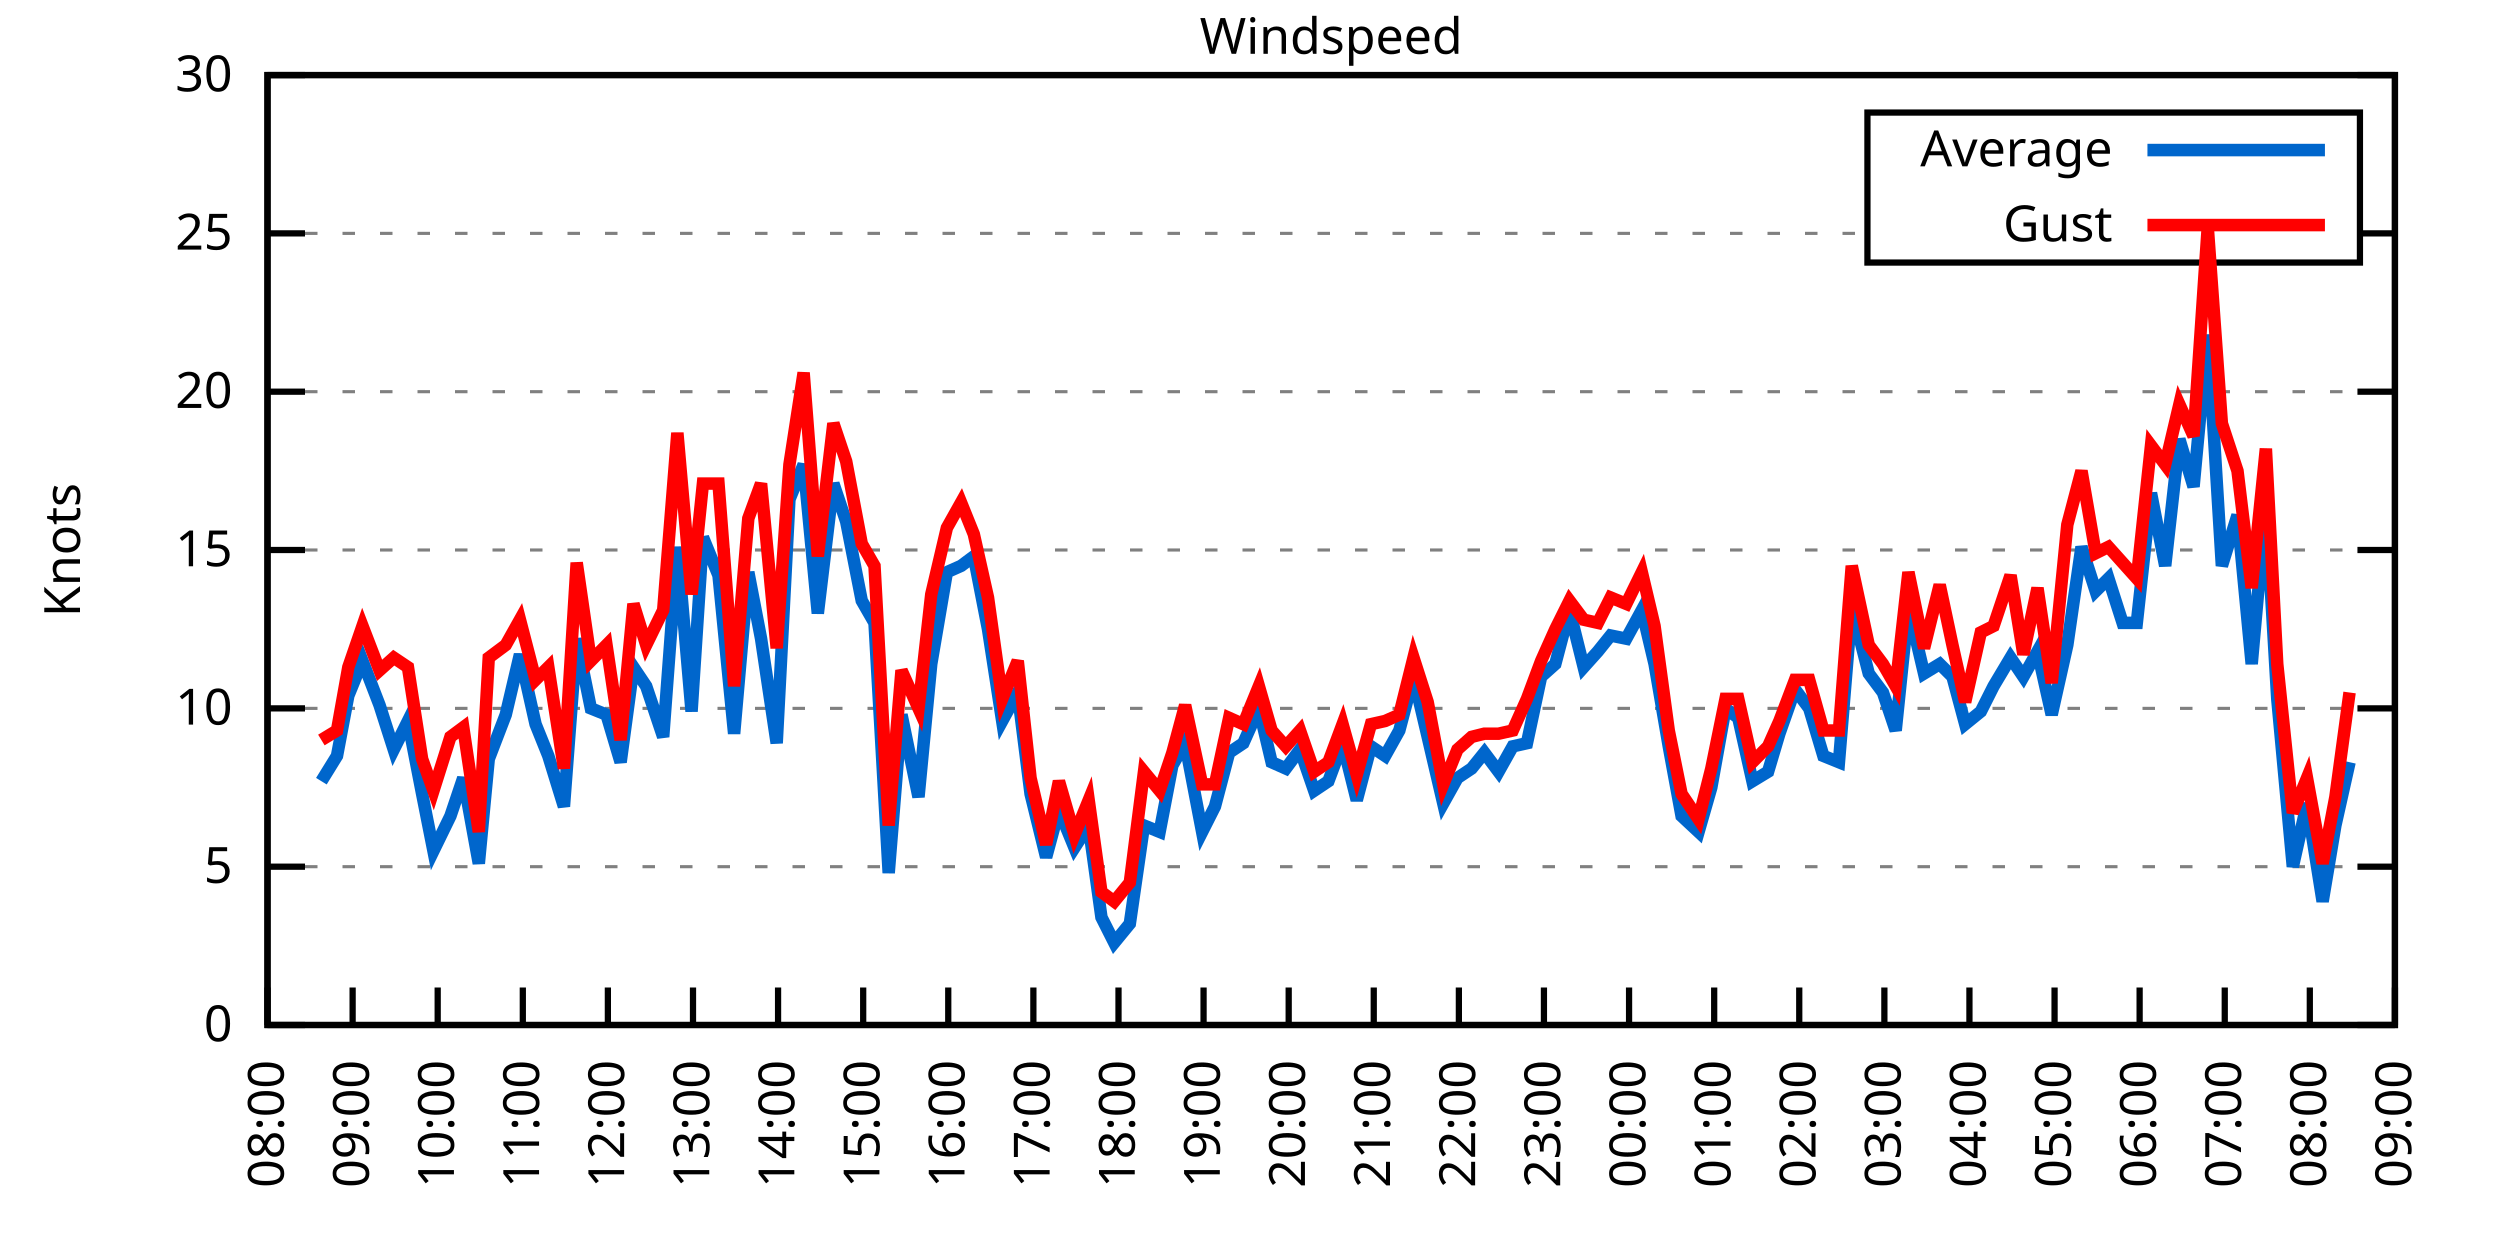
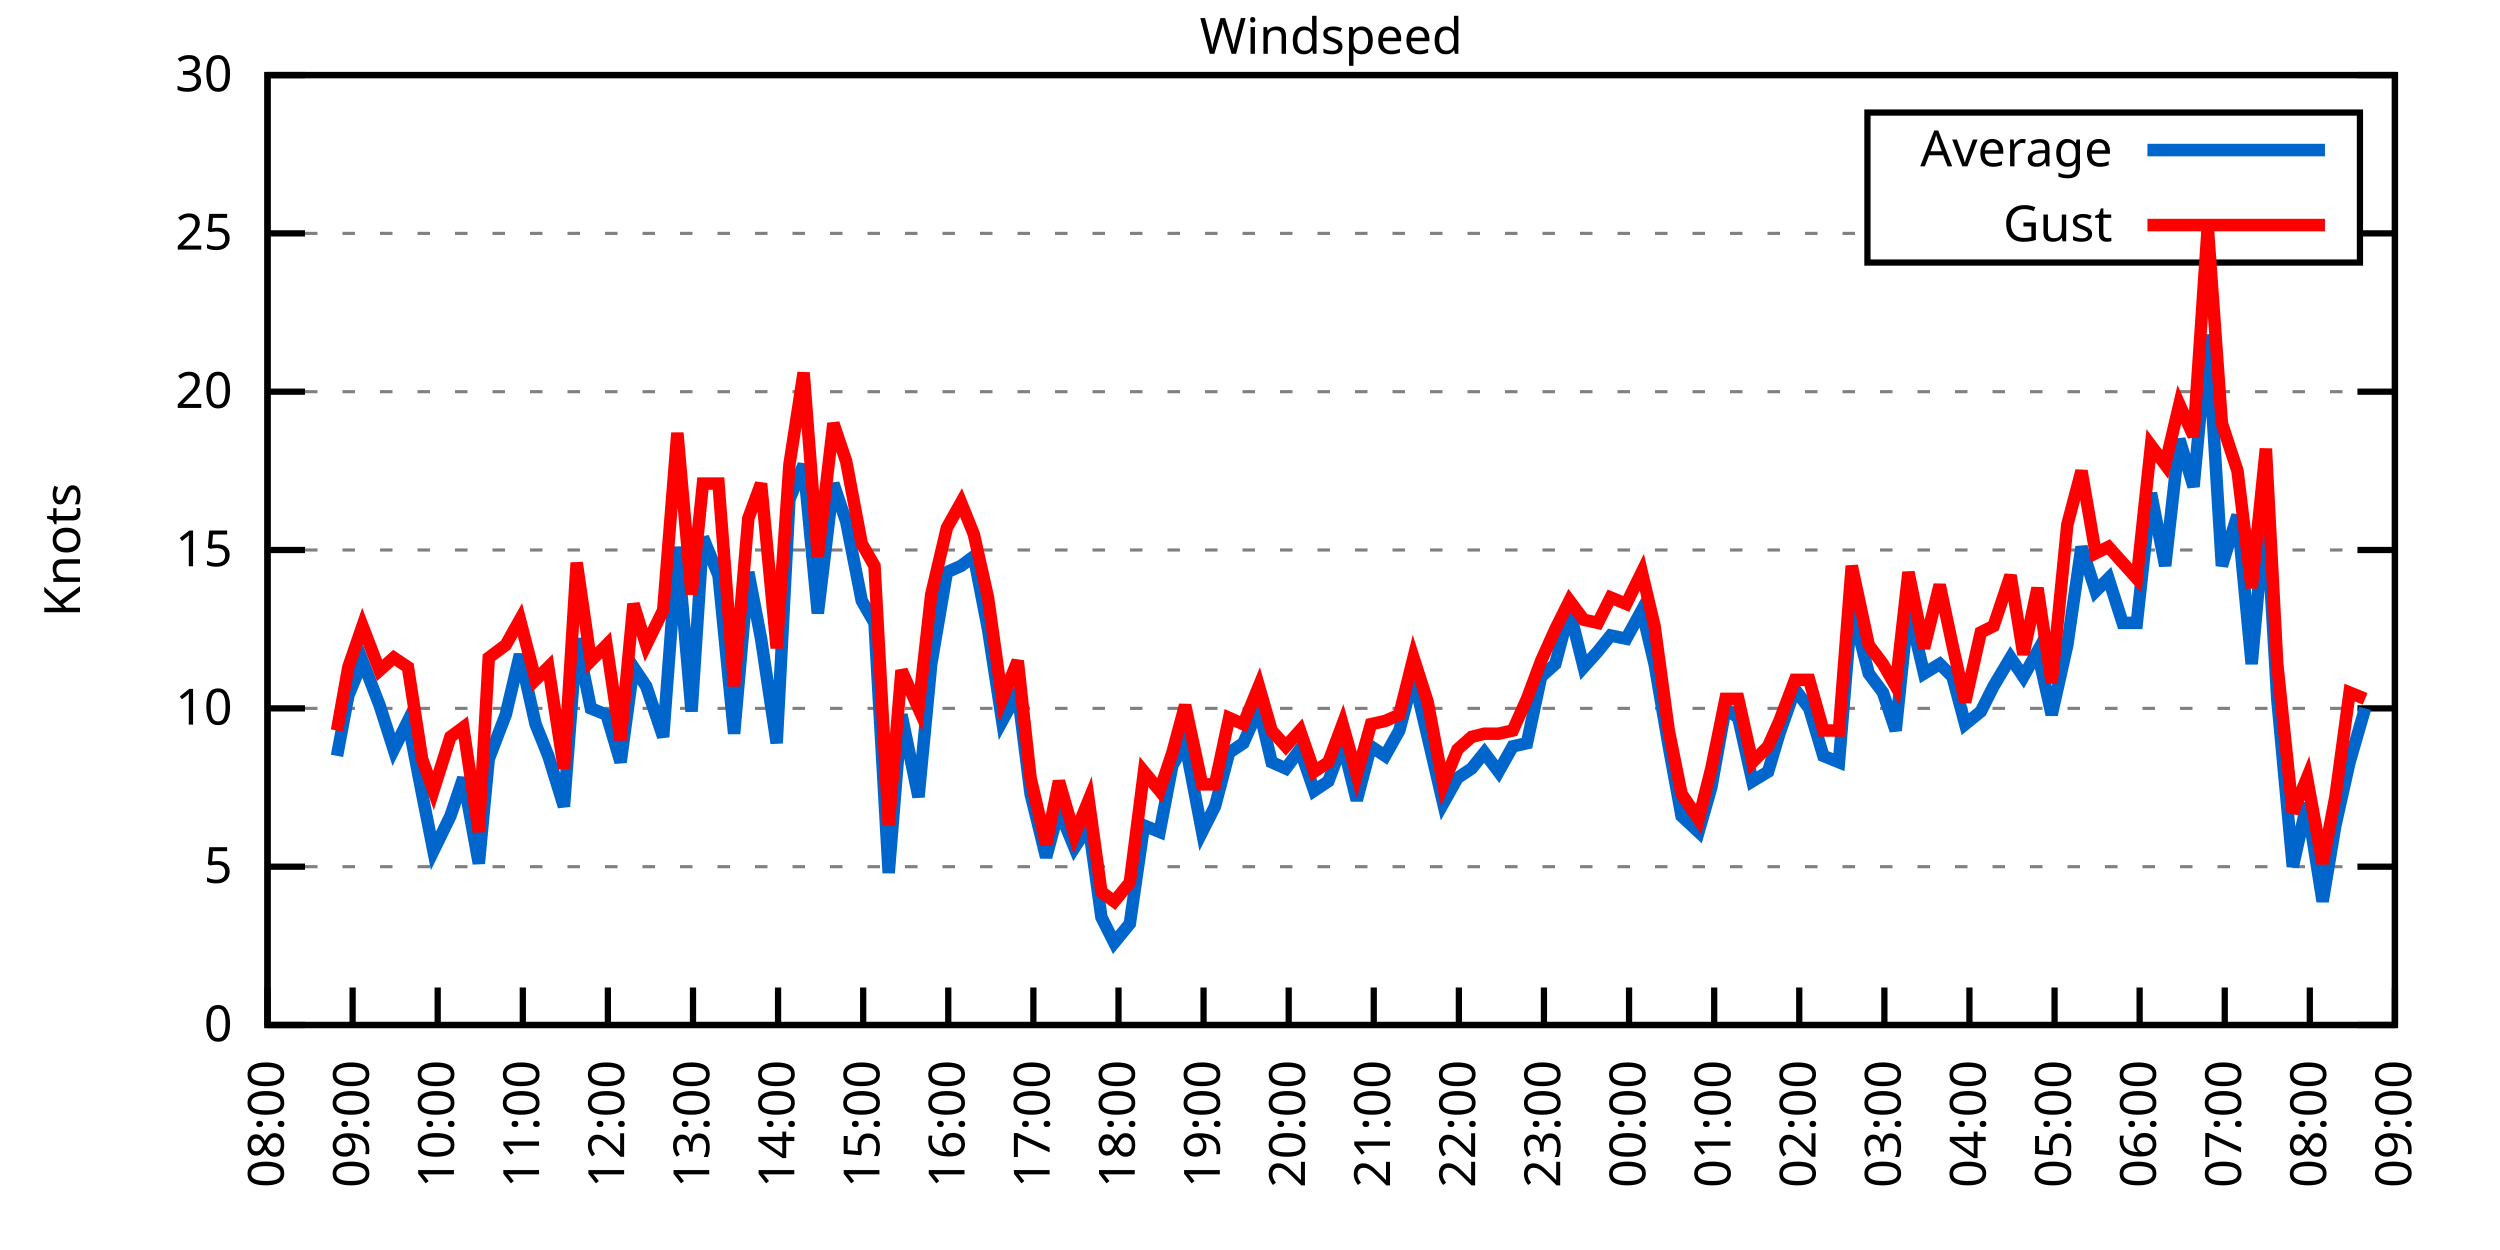
<svg xmlns="http://www.w3.org/2000/svg" xmlns:xlink="http://www.w3.org/1999/xlink" width="400" height="200" viewBox="0 0 400 200">
  <g id="gnuplot_canvas">
    <rect x="0" y="0" width="400" height="200" fill="none" />
    <defs>
      <circle id="gpDot" r="0.5" stroke-width="0.5" stroke="currentColor" />
      <path id="gpPt0" stroke-width="0.333" stroke="currentColor" d="M-1,0 h2 M0,-1 v2" />
      <path id="gpPt1" stroke-width="0.333" stroke="currentColor" d="M-1,-1 L1,1 M1,-1 L-1,1" />
      <path id="gpPt2" stroke-width="0.333" stroke="currentColor" d="M-1,0 L1,0 M0,-1 L0,1 M-1,-1 L1,1 M-1,1 L1,-1" />
      <rect id="gpPt3" stroke-width="0.333" stroke="currentColor" x="-1" y="-1" width="2" height="2" />
      <rect id="gpPt4" stroke-width="0.333" stroke="currentColor" fill="currentColor" x="-1" y="-1" width="2" height="2" />
      <circle id="gpPt5" stroke-width="0.333" stroke="currentColor" cx="0" cy="0" r="1" />
      <use xlink:href="#gpPt5" id="gpPt6" fill="currentColor" stroke="none" />
      <path id="gpPt7" stroke-width="0.333" stroke="currentColor" d="M0,-1.33 L-1.33,0.67 L1.33,0.67 z" />
      <use xlink:href="#gpPt7" id="gpPt8" fill="currentColor" stroke="none" />
      <use xlink:href="#gpPt7" id="gpPt9" stroke="currentColor" transform="rotate(180)" />
      <use xlink:href="#gpPt9" id="gpPt10" fill="currentColor" stroke="none" />
      <use xlink:href="#gpPt3" id="gpPt11" stroke="currentColor" transform="rotate(45)" />
      <use xlink:href="#gpPt11" id="gpPt12" fill="currentColor" stroke="none" />
      <path id="gpPt13" stroke-width="0.333" stroke="currentColor" d="M0,1.330 L1.265,0.411 L0.782,-1.067 L-0.782,-1.076 L-1.265,0.411 z" />
      <use xlink:href="#gpPt13" id="gpPt14" fill="currentColor" stroke="none" />
      <filter id="textbox" filterUnits="objectBoundingBox" x="0" y="0" height="1" width="1">
        <feFlood flood-color="white" flood-opacity="1" result="bgnd" />
        <feComposite in="SourceGraphic" in2="bgnd" operator="atop" />
      </filter>
      <filter id="greybox" filterUnits="objectBoundingBox" x="0" y="0" height="1" width="1">
        <feFlood flood-color="lightgrey" flood-opacity="1" result="grey" />
        <feComposite in="SourceGraphic" in2="grey" operator="atop" />
      </filter>
    </defs>
    <g fill="none" color="white" stroke="currentColor" stroke-width="1.00" stroke-linecap="butt" stroke-linejoin="miter">
</g>
    <g fill="none" color="black" stroke="currentColor" stroke-width="1.00" stroke-linecap="butt" stroke-linejoin="miter">
      <g stroke="none" shape-rendering="crispEdges">
        <polygon fill="rgb(255, 255, 255)" points="42.80,164.00 383.18,164.00 383.18,12.02 42.80,12.02 " />
      </g>
    </g>
    <g fill="none" color="black" stroke="currentColor" stroke-width="1.00" stroke-linecap="butt" stroke-linejoin="miter">
</g>
    <g fill="none" color="black" stroke="black" stroke-width="0.50" stroke-linecap="butt" stroke-linejoin="miter">
</g>
    <g fill="none" color="gray" stroke="currentColor" stroke-width="0.50" stroke-linecap="butt" stroke-linejoin="miter">
      <path stroke="gray" stroke-dasharray="2,4" class="gridline" d="M42.80,164.00 L383.19,164.00  " />
    </g>
    <g fill="none" color="gray" stroke="gray" stroke-width="1.00" stroke-linecap="butt" stroke-linejoin="miter">
</g>
    <g fill="none" color="black" stroke="currentColor" stroke-width="1.00" stroke-linecap="butt" stroke-linejoin="miter">
      <path stroke="black" d="M42.80,164.00 L48.80,164.00 M383.19,164.00 L377.19,164.00  " />
      <g transform="translate(37.20,166.60)" stroke="none" fill="black" font-family="Sans" font-size="8.00" text-anchor="end">
        <text>
          <tspan font-family="Sans"> 0</tspan>
        </text>
      </g>
    </g>
    <g fill="none" color="black" stroke="currentColor" stroke-width="1.00" stroke-linecap="butt" stroke-linejoin="miter">
</g>
    <g fill="none" color="black" stroke="black" stroke-width="0.50" stroke-linecap="butt" stroke-linejoin="miter">
</g>
    <g fill="none" color="gray" stroke="currentColor" stroke-width="0.50" stroke-linecap="butt" stroke-linejoin="miter">
      <path stroke="gray" stroke-dasharray="2,4" class="gridline" d="M42.80,138.67 L383.19,138.67  " />
    </g>
    <g fill="none" color="gray" stroke="gray" stroke-width="1.00" stroke-linecap="butt" stroke-linejoin="miter">
</g>
    <g fill="none" color="black" stroke="currentColor" stroke-width="1.00" stroke-linecap="butt" stroke-linejoin="miter">
      <path stroke="black" d="M42.80,138.67 L48.80,138.67 M383.19,138.67 L377.19,138.67  " />
      <g transform="translate(37.20,141.27)" stroke="none" fill="black" font-family="Sans" font-size="8.00" text-anchor="end">
        <text>
          <tspan font-family="Sans"> 5</tspan>
        </text>
      </g>
    </g>
    <g fill="none" color="black" stroke="currentColor" stroke-width="1.00" stroke-linecap="butt" stroke-linejoin="miter">
</g>
    <g fill="none" color="black" stroke="black" stroke-width="0.50" stroke-linecap="butt" stroke-linejoin="miter">
</g>
    <g fill="none" color="gray" stroke="currentColor" stroke-width="0.50" stroke-linecap="butt" stroke-linejoin="miter">
      <path stroke="gray" stroke-dasharray="2,4" class="gridline" d="M42.80,113.34 L383.19,113.34  " />
    </g>
    <g fill="none" color="gray" stroke="gray" stroke-width="1.00" stroke-linecap="butt" stroke-linejoin="miter">
</g>
    <g fill="none" color="black" stroke="currentColor" stroke-width="1.00" stroke-linecap="butt" stroke-linejoin="miter">
      <path stroke="black" d="M42.80,113.34 L48.80,113.34 M383.19,113.34 L377.19,113.34  " />
      <g transform="translate(37.20,115.94)" stroke="none" fill="black" font-family="Sans" font-size="8.00" text-anchor="end">
        <text>
          <tspan font-family="Sans"> 10</tspan>
        </text>
      </g>
    </g>
    <g fill="none" color="black" stroke="currentColor" stroke-width="1.00" stroke-linecap="butt" stroke-linejoin="miter">
</g>
    <g fill="none" color="black" stroke="black" stroke-width="0.50" stroke-linecap="butt" stroke-linejoin="miter">
</g>
    <g fill="none" color="gray" stroke="currentColor" stroke-width="0.50" stroke-linecap="butt" stroke-linejoin="miter">
      <path stroke="gray" stroke-dasharray="2,4" class="gridline" d="M42.80,88.00 L383.19,88.00  " />
    </g>
    <g fill="none" color="gray" stroke="gray" stroke-width="1.00" stroke-linecap="butt" stroke-linejoin="miter">
</g>
    <g fill="none" color="black" stroke="currentColor" stroke-width="1.00" stroke-linecap="butt" stroke-linejoin="miter">
      <path stroke="black" d="M42.80,88.00 L48.80,88.00 M383.19,88.00 L377.19,88.00  " />
      <g transform="translate(37.20,90.60)" stroke="none" fill="black" font-family="Sans" font-size="8.00" text-anchor="end">
        <text>
          <tspan font-family="Sans"> 15</tspan>
        </text>
      </g>
    </g>
    <g fill="none" color="black" stroke="currentColor" stroke-width="1.00" stroke-linecap="butt" stroke-linejoin="miter">
</g>
    <g fill="none" color="black" stroke="black" stroke-width="0.50" stroke-linecap="butt" stroke-linejoin="miter">
</g>
    <g fill="none" color="gray" stroke="currentColor" stroke-width="0.50" stroke-linecap="butt" stroke-linejoin="miter">
      <path stroke="gray" stroke-dasharray="2,4" class="gridline" d="M42.80,62.67 L383.19,62.67  " />
    </g>
    <g fill="none" color="gray" stroke="gray" stroke-width="1.00" stroke-linecap="butt" stroke-linejoin="miter">
</g>
    <g fill="none" color="black" stroke="currentColor" stroke-width="1.00" stroke-linecap="butt" stroke-linejoin="miter">
      <path stroke="black" d="M42.80,62.67 L48.80,62.67 M383.19,62.67 L377.19,62.67  " />
      <g transform="translate(37.20,65.27)" stroke="none" fill="black" font-family="Sans" font-size="8.00" text-anchor="end">
        <text>
          <tspan font-family="Sans"> 20</tspan>
        </text>
      </g>
    </g>
    <g fill="none" color="black" stroke="currentColor" stroke-width="1.00" stroke-linecap="butt" stroke-linejoin="miter">
</g>
    <g fill="none" color="black" stroke="black" stroke-width="0.50" stroke-linecap="butt" stroke-linejoin="miter">
</g>
    <g fill="none" color="gray" stroke="currentColor" stroke-width="0.50" stroke-linecap="butt" stroke-linejoin="miter">
      <path stroke="gray" stroke-dasharray="2,4" class="gridline" d="M42.80,37.34 L298.79,37.34 M377.59,37.34 L383.19,37.34  " />
    </g>
    <g fill="none" color="gray" stroke="gray" stroke-width="1.00" stroke-linecap="butt" stroke-linejoin="miter">
</g>
    <g fill="none" color="black" stroke="currentColor" stroke-width="1.00" stroke-linecap="butt" stroke-linejoin="miter">
      <path stroke="black" d="M42.80,37.34 L48.80,37.34 M383.19,37.34 L377.19,37.34  " />
      <g transform="translate(37.20,39.94)" stroke="none" fill="black" font-family="Sans" font-size="8.00" text-anchor="end">
        <text>
          <tspan font-family="Sans"> 25</tspan>
        </text>
      </g>
    </g>
    <g fill="none" color="black" stroke="currentColor" stroke-width="1.00" stroke-linecap="butt" stroke-linejoin="miter">
</g>
    <g fill="none" color="black" stroke="black" stroke-width="0.50" stroke-linecap="butt" stroke-linejoin="miter">
</g>
    <g fill="none" color="gray" stroke="currentColor" stroke-width="0.50" stroke-linecap="butt" stroke-linejoin="miter">
      <path stroke="gray" stroke-dasharray="2,4" class="gridline" d="M42.80,12.01 L383.19,12.01  " />
    </g>
    <g fill="none" color="gray" stroke="gray" stroke-width="1.00" stroke-linecap="butt" stroke-linejoin="miter">
</g>
    <g fill="none" color="black" stroke="currentColor" stroke-width="1.00" stroke-linecap="butt" stroke-linejoin="miter">
      <path stroke="black" d="M42.80,12.01 L48.80,12.01 M383.19,12.01 L377.19,12.01  " />
      <g transform="translate(37.20,14.61)" stroke="none" fill="black" font-family="Sans" font-size="8.00" text-anchor="end">
        <text>
          <tspan font-family="Sans"> 30</tspan>
        </text>
      </g>
    </g>
    <g fill="none" color="black" stroke="currentColor" stroke-width="1.00" stroke-linecap="butt" stroke-linejoin="miter">
      <path stroke="black" d="M42.80,164.00 L42.80,158.00  " />
      <g transform="translate(45.40,169.60) rotate(270.00)" stroke="none" fill="black" font-family="Sans" font-size="8.00" text-anchor="end">
        <text>
          <tspan font-family="Sans">08:00</tspan>
        </text>
      </g>
    </g>
    <g fill="none" color="black" stroke="currentColor" stroke-width="1.00" stroke-linecap="butt" stroke-linejoin="miter">
      <path stroke="black" d="M56.42,164.00 L56.42,158.00  " />
      <g transform="translate(59.02,169.60) rotate(270.00)" stroke="none" fill="black" font-family="Sans" font-size="8.00" text-anchor="end">
        <text>
          <tspan font-family="Sans">09:00</tspan>
        </text>
      </g>
    </g>
    <g fill="none" color="black" stroke="currentColor" stroke-width="1.00" stroke-linecap="butt" stroke-linejoin="miter">
      <path stroke="black" d="M70.03,164.00 L70.03,158.00  " />
      <g transform="translate(72.63,169.60) rotate(270.00)" stroke="none" fill="black" font-family="Sans" font-size="8.00" text-anchor="end">
        <text>
          <tspan font-family="Sans">10:00</tspan>
        </text>
      </g>
    </g>
    <g fill="none" color="black" stroke="currentColor" stroke-width="1.00" stroke-linecap="butt" stroke-linejoin="miter">
      <path stroke="black" d="M83.65,164.00 L83.65,158.00  " />
      <g transform="translate(86.25,169.60) rotate(270.00)" stroke="none" fill="black" font-family="Sans" font-size="8.00" text-anchor="end">
        <text>
          <tspan font-family="Sans">11:00</tspan>
        </text>
      </g>
    </g>
    <g fill="none" color="black" stroke="currentColor" stroke-width="1.00" stroke-linecap="butt" stroke-linejoin="miter">
      <path stroke="black" d="M97.26,164.00 L97.26,158.00  " />
      <g transform="translate(99.86,169.60) rotate(270.00)" stroke="none" fill="black" font-family="Sans" font-size="8.00" text-anchor="end">
        <text>
          <tspan font-family="Sans">12:00</tspan>
        </text>
      </g>
    </g>
    <g fill="none" color="black" stroke="currentColor" stroke-width="1.00" stroke-linecap="butt" stroke-linejoin="miter">
      <path stroke="black" d="M110.88,164.00 L110.88,158.00  " />
      <g transform="translate(113.48,169.60) rotate(270.00)" stroke="none" fill="black" font-family="Sans" font-size="8.00" text-anchor="end">
        <text>
          <tspan font-family="Sans">13:00</tspan>
        </text>
      </g>
    </g>
    <g fill="none" color="black" stroke="currentColor" stroke-width="1.00" stroke-linecap="butt" stroke-linejoin="miter">
      <path stroke="black" d="M124.49,164.00 L124.49,158.00  " />
      <g transform="translate(127.09,169.60) rotate(270.00)" stroke="none" fill="black" font-family="Sans" font-size="8.00" text-anchor="end">
        <text>
          <tspan font-family="Sans">14:00</tspan>
        </text>
      </g>
    </g>
    <g fill="none" color="black" stroke="currentColor" stroke-width="1.00" stroke-linecap="butt" stroke-linejoin="miter">
      <path stroke="black" d="M138.11,164.00 L138.11,158.00  " />
      <g transform="translate(140.71,169.60) rotate(270.00)" stroke="none" fill="black" font-family="Sans" font-size="8.00" text-anchor="end">
        <text>
          <tspan font-family="Sans">15:00</tspan>
        </text>
      </g>
    </g>
    <g fill="none" color="black" stroke="currentColor" stroke-width="1.00" stroke-linecap="butt" stroke-linejoin="miter">
      <path stroke="black" d="M151.72,164.00 L151.72,158.00  " />
      <g transform="translate(154.32,169.60) rotate(270.00)" stroke="none" fill="black" font-family="Sans" font-size="8.00" text-anchor="end">
        <text>
          <tspan font-family="Sans">16:00</tspan>
        </text>
      </g>
    </g>
    <g fill="none" color="black" stroke="currentColor" stroke-width="1.00" stroke-linecap="butt" stroke-linejoin="miter">
      <path stroke="black" d="M165.34,164.00 L165.34,158.00  " />
      <g transform="translate(167.94,169.60) rotate(270.00)" stroke="none" fill="black" font-family="Sans" font-size="8.00" text-anchor="end">
        <text>
          <tspan font-family="Sans">17:00</tspan>
        </text>
      </g>
    </g>
    <g fill="none" color="black" stroke="currentColor" stroke-width="1.00" stroke-linecap="butt" stroke-linejoin="miter">
      <path stroke="black" d="M178.96,164.00 L178.96,158.00  " />
      <g transform="translate(181.56,169.60) rotate(270.00)" stroke="none" fill="black" font-family="Sans" font-size="8.00" text-anchor="end">
        <text>
          <tspan font-family="Sans">18:00</tspan>
        </text>
      </g>
    </g>
    <g fill="none" color="black" stroke="currentColor" stroke-width="1.00" stroke-linecap="butt" stroke-linejoin="miter">
      <path stroke="black" d="M192.57,164.00 L192.57,158.00  " />
      <g transform="translate(195.17,169.60) rotate(270.00)" stroke="none" fill="black" font-family="Sans" font-size="8.00" text-anchor="end">
        <text>
          <tspan font-family="Sans">19:00</tspan>
        </text>
      </g>
    </g>
    <g fill="none" color="black" stroke="currentColor" stroke-width="1.00" stroke-linecap="butt" stroke-linejoin="miter">
      <path stroke="black" d="M206.19,164.00 L206.19,158.00  " />
      <g transform="translate(208.79,169.60) rotate(270.00)" stroke="none" fill="black" font-family="Sans" font-size="8.00" text-anchor="end">
        <text>
          <tspan font-family="Sans">20:00</tspan>
        </text>
      </g>
    </g>
    <g fill="none" color="black" stroke="currentColor" stroke-width="1.00" stroke-linecap="butt" stroke-linejoin="miter">
      <path stroke="black" d="M219.80,164.00 L219.80,158.00  " />
      <g transform="translate(222.40,169.60) rotate(270.00)" stroke="none" fill="black" font-family="Sans" font-size="8.00" text-anchor="end">
        <text>
          <tspan font-family="Sans">21:00</tspan>
        </text>
      </g>
    </g>
    <g fill="none" color="black" stroke="currentColor" stroke-width="1.00" stroke-linecap="butt" stroke-linejoin="miter">
      <path stroke="black" d="M233.42,164.00 L233.42,158.00  " />
      <g transform="translate(236.02,169.60) rotate(270.00)" stroke="none" fill="black" font-family="Sans" font-size="8.00" text-anchor="end">
        <text>
          <tspan font-family="Sans">22:00</tspan>
        </text>
      </g>
    </g>
    <g fill="none" color="black" stroke="currentColor" stroke-width="1.00" stroke-linecap="butt" stroke-linejoin="miter">
      <path stroke="black" d="M247.03,164.00 L247.03,158.00  " />
      <g transform="translate(249.63,169.60) rotate(270.00)" stroke="none" fill="black" font-family="Sans" font-size="8.00" text-anchor="end">
        <text>
          <tspan font-family="Sans">23:00</tspan>
        </text>
      </g>
    </g>
    <g fill="none" color="black" stroke="currentColor" stroke-width="1.00" stroke-linecap="butt" stroke-linejoin="miter">
      <path stroke="black" d="M260.65,164.00 L260.65,158.00  " />
      <g transform="translate(263.25,169.60) rotate(270.00)" stroke="none" fill="black" font-family="Sans" font-size="8.00" text-anchor="end">
        <text>
          <tspan font-family="Sans">00:00</tspan>
        </text>
      </g>
    </g>
    <g fill="none" color="black" stroke="currentColor" stroke-width="1.00" stroke-linecap="butt" stroke-linejoin="miter">
      <path stroke="black" d="M274.27,164.00 L274.27,158.00  " />
      <g transform="translate(276.87,169.60) rotate(270.00)" stroke="none" fill="black" font-family="Sans" font-size="8.00" text-anchor="end">
        <text>
          <tspan font-family="Sans">01:00</tspan>
        </text>
      </g>
    </g>
    <g fill="none" color="black" stroke="currentColor" stroke-width="1.00" stroke-linecap="butt" stroke-linejoin="miter">
      <path stroke="black" d="M287.88,164.00 L287.88,158.00  " />
      <g transform="translate(290.48,169.60) rotate(270.00)" stroke="none" fill="black" font-family="Sans" font-size="8.00" text-anchor="end">
        <text>
          <tspan font-family="Sans">02:00</tspan>
        </text>
      </g>
    </g>
    <g fill="none" color="black" stroke="currentColor" stroke-width="1.00" stroke-linecap="butt" stroke-linejoin="miter">
      <path stroke="black" d="M301.50,164.00 L301.50,158.00  " />
      <g transform="translate(304.10,169.60) rotate(270.00)" stroke="none" fill="black" font-family="Sans" font-size="8.00" text-anchor="end">
        <text>
          <tspan font-family="Sans">03:00</tspan>
        </text>
      </g>
    </g>
    <g fill="none" color="black" stroke="currentColor" stroke-width="1.00" stroke-linecap="butt" stroke-linejoin="miter">
      <path stroke="black" d="M315.11,164.00 L315.11,158.00  " />
      <g transform="translate(317.71,169.60) rotate(270.00)" stroke="none" fill="black" font-family="Sans" font-size="8.00" text-anchor="end">
        <text>
          <tspan font-family="Sans">04:00</tspan>
        </text>
      </g>
    </g>
    <g fill="none" color="black" stroke="currentColor" stroke-width="1.00" stroke-linecap="butt" stroke-linejoin="miter">
      <path stroke="black" d="M328.73,164.00 L328.73,158.00  " />
      <g transform="translate(331.33,169.60) rotate(270.00)" stroke="none" fill="black" font-family="Sans" font-size="8.00" text-anchor="end">
        <text>
          <tspan font-family="Sans">05:00</tspan>
        </text>
      </g>
    </g>
    <g fill="none" color="black" stroke="currentColor" stroke-width="1.00" stroke-linecap="butt" stroke-linejoin="miter">
      <path stroke="black" d="M342.34,164.00 L342.34,158.00  " />
      <g transform="translate(344.94,169.60) rotate(270.00)" stroke="none" fill="black" font-family="Sans" font-size="8.00" text-anchor="end">
        <text>
          <tspan font-family="Sans">06:00</tspan>
        </text>
      </g>
    </g>
    <g fill="none" color="black" stroke="currentColor" stroke-width="1.00" stroke-linecap="butt" stroke-linejoin="miter">
      <path stroke="black" d="M355.96,164.00 L355.96,158.00  " />
      <g transform="translate(358.56,169.60) rotate(270.00)" stroke="none" fill="black" font-family="Sans" font-size="8.00" text-anchor="end">
        <text>
          <tspan font-family="Sans">07:00</tspan>
        </text>
      </g>
    </g>
    <g fill="none" color="black" stroke="currentColor" stroke-width="1.00" stroke-linecap="butt" stroke-linejoin="miter">
      <path stroke="black" d="M369.57,164.00 L369.57,158.00  " />
      <g transform="translate(372.17,169.60) rotate(270.00)" stroke="none" fill="black" font-family="Sans" font-size="8.00" text-anchor="end">
        <text>
          <tspan font-family="Sans">08:00</tspan>
        </text>
      </g>
    </g>
    <g fill="none" color="black" stroke="currentColor" stroke-width="1.00" stroke-linecap="butt" stroke-linejoin="miter">
      <path stroke="black" d="M383.19,164.00 L383.19,158.00  " />
      <g transform="translate(385.79,169.60) rotate(270.00)" stroke="none" fill="black" font-family="Sans" font-size="8.00" text-anchor="end">
        <text>
          <tspan font-family="Sans">09:00</tspan>
        </text>
      </g>
    </g>
    <g fill="none" color="black" stroke="currentColor" stroke-width="1.00" stroke-linecap="butt" stroke-linejoin="miter">
</g>
    <g fill="none" color="black" stroke="currentColor" stroke-width="1.00" stroke-linecap="butt" stroke-linejoin="miter">
      <path stroke="black" d="M42.80,12.01 L42.80,164.00 L383.19,164.00 L383.19,12.01 L42.80,12.01 Z  " />
    </g>
    <g fill="none" color="black" stroke="currentColor" stroke-width="1.00" stroke-linecap="butt" stroke-linejoin="miter">
</g>
    <g fill="none" color="black" stroke="currentColor" stroke-width="1.00" stroke-linecap="butt" stroke-linejoin="miter">
      <path stroke="black" d="M298.79,42.01 L298.79,18.01 L377.59,18.01 L377.59,42.01 L298.79,42.01 Z  " />
    </g>
    <g id="Windspeed_plot_1">
      <g fill="none" color="white" stroke="black" stroke-width="2.00" stroke-linecap="butt" stroke-linejoin="miter">
</g>
      <g fill="none" color="black" stroke="currentColor" stroke-width="2.00" stroke-linecap="butt" stroke-linejoin="miter">
        <g transform="translate(337.99,26.61)" stroke="none" fill="black" font-family="Sans" font-size="8.00" text-anchor="end">
          <text>
            <tspan font-family="Sans">Average</tspan>
          </text>
        </g>
      </g>
      <g fill="none" color="black" stroke="currentColor" stroke-width="2.00" stroke-linecap="butt" stroke-linejoin="miter">
-         <path stroke="rgb(  0, 102, 204)" d="M343.59,24.01 L371.99,24.01 M51.42,124.99 L53.92,120.94 L55.73,111.31 L58.00,105.74 L60.73,112.83 L63.00,119.92   L65.27,115.36 L67.54,127.02 L69.35,136.14 L72.07,130.56 L74.12,124.48 L76.61,138.16 L78.20,121.44 L80.92,114.35   L83.19,104.72 L85.69,115.87 L87.73,120.94 L90.23,129.04 L92.27,102.19 L94.54,113.34 L97.04,114.35 L99.30,121.95   L101.35,106.75 L103.39,109.79 L106.11,117.90 L108.38,87.50 L110.65,113.84 L112.47,85.98 L114.96,92.06 L117.46,117.39   L119.73,91.55 L121.77,102.19 L124.27,118.91 L126.31,79.90 L128.58,74.33 L130.85,98.14 L133.34,77.37 L135.39,83.45   L137.88,96.11 L139.92,99.66 L142.19,139.68 L144.24,114.35 L146.96,127.52 L149.00,106.24 L151.50,91.55 L153.77,90.54   L155.81,89.02 L158.08,100.67 L160.35,115.36 L162.84,110.80 L164.89,127.02 L167.38,137.15 L169.43,129.55 L171.92,135.63   L174.19,132.08 L176.23,146.77 L178.28,150.83 L180.77,147.79 L183.04,132.08 L185.54,133.10 L187.58,122.46 L189.62,118.91   L192.34,133.10 L194.39,129.04 L196.66,120.43 L198.93,118.91 L201.42,113.34 L203.46,121.95 L205.73,122.96 L208.00,119.92   L210.27,126.51 L212.54,124.99 L214.81,118.91 L217.08,128.03 L219.35,119.42 L221.62,120.94 L223.89,116.88 L226.16,108.27   L228.43,117.90 L230.92,128.54 L233.19,124.48 L235.46,122.96 L237.50,120.43 L239.77,123.47 L242.04,119.42 L244.31,118.91   L246.58,108.27 L248.85,106.24 L251.12,97.63 L253.39,106.75 L255.66,104.22 L257.70,101.68 L260.20,102.19 L262.69,97.63   L264.73,106.24 L267.00,119.42 L269.05,130.56 L271.77,133.10 L273.81,126.00 L276.08,113.34 L278.12,114.86 L280.39,124.99   L282.89,123.47 L284.70,117.39 L287.20,110.30 L289.47,113.34 L291.74,120.94 L294.23,121.95 L296.28,97.12 L299.00,107.76   L301.27,110.80 L303.31,116.88 L305.35,97.12 L307.85,107.76 L310.35,106.24 L312.39,108.27 L314.43,115.87 L316.93,113.84   L318.97,109.79 L321.69,105.23 L323.74,108.27 L326.00,104.22 L328.27,114.35 L330.77,103.20 L333.04,87.50 L335.31,94.59   L337.35,92.56 L339.62,99.66 L341.89,99.66 L344.16,78.89 L346.43,90.54 L348.70,70.27 L350.97,77.87 L353.24,53.55   L355.50,90.54 L358.00,82.43 L360.27,106.24 L362.54,80.91 L364.36,111.82 L366.85,138.67 L369.12,128.54 L371.62,144.24   L373.66,132.08 L375.93,121.95  " />
+         <path stroke="rgb(  0, 102, 204)" d="M343.59,24.01 L371.99,24.01 M53.92,120.94 L55.73,111.31 L58.00,105.74 L60.73,112.83 L63.00,119.92 L65.27,115.36   L67.54,127.02 L69.35,136.14 L72.07,130.56 L74.12,124.48 L76.61,138.16 L78.20,121.44 L80.92,114.35 L83.19,104.72   L85.69,115.87 L87.73,120.94 L90.23,129.04 L92.27,102.19 L94.54,113.34 L97.04,114.35 L99.30,121.95 L101.35,106.75   L103.39,109.79 L106.11,117.90 L108.38,87.50 L110.65,113.84 L112.47,85.98 L114.96,92.06 L117.46,117.39 L119.73,91.55   L121.77,102.19 L124.27,118.91 L126.31,79.90 L128.58,74.33 L130.85,98.14 L133.34,77.37 L135.39,83.45 L137.88,96.11   L139.92,99.66 L142.19,139.68 L144.24,114.35 L146.96,127.52 L149.00,106.24 L151.50,91.55 L153.77,90.54 L155.81,89.02   L158.08,100.67 L160.35,115.36 L162.84,110.80 L164.89,127.02 L167.38,137.15 L169.43,129.55 L171.92,135.63 L174.19,132.08   L176.23,146.77 L178.28,150.83 L180.77,147.79 L183.04,132.08 L185.54,133.10 L187.58,122.46 L189.62,118.91 L192.34,133.10   L194.39,129.04 L196.66,120.43 L198.93,118.91 L201.42,113.34 L203.46,121.95 L205.73,122.96 L208.00,119.92 L210.27,126.51   L212.54,124.99 L214.81,118.91 L217.08,128.03 L219.35,119.42 L221.62,120.94 L223.89,116.88 L226.16,108.27 L228.43,117.90   L230.92,128.54 L233.19,124.48 L235.46,122.96 L237.50,120.43 L239.77,123.47 L242.04,119.42 L244.31,118.91 L246.58,108.27   L248.85,106.24 L251.12,97.63 L253.39,106.75 L255.66,104.22 L257.70,101.68 L260.20,102.19 L262.69,97.63 L264.73,106.24   L267.00,119.42 L269.05,130.56 L271.77,133.10 L273.81,126.00 L276.08,113.34 L278.12,114.86 L280.39,124.99 L282.89,123.47   L284.70,117.39 L287.20,110.30 L289.47,113.34 L291.74,120.94 L294.23,121.95 L296.28,97.12 L299.00,107.76 L301.27,110.80   L303.31,116.88 L305.35,97.12 L307.85,107.76 L310.35,106.24 L312.39,108.27 L314.43,115.87 L316.93,113.84 L318.97,109.79   L321.69,105.23 L323.74,108.27 L326.00,104.22 L328.27,114.35 L330.77,103.20 L333.04,87.50 L335.31,94.59 L337.35,92.56   L339.62,99.66 L341.89,99.66 L344.16,78.89 L346.43,90.54 L348.70,70.27 L350.97,77.87 L353.24,53.55 L355.50,90.54   L358.00,82.43 L360.27,106.24 L362.54,80.91 L364.36,111.82 L366.85,138.67 L369.12,128.54 L371.62,144.24 L373.66,132.08   L375.93,121.95 L378.42,113.34  " />
      </g>
    </g>
    <g id="Windspeed_plot_2">
      <g fill="none" color="black" stroke="currentColor" stroke-width="2.00" stroke-linecap="butt" stroke-linejoin="miter">
        <g transform="translate(337.99,38.61)" stroke="none" fill="black" font-family="Sans" font-size="8.00" text-anchor="end">
          <text>
            <tspan font-family="Sans">Gust</tspan>
          </text>
        </g>
      </g>
      <g fill="none" color="black" stroke="currentColor" stroke-width="2.00" stroke-linecap="butt" stroke-linejoin="miter">
-         <path stroke="rgb(255,   0,   0)" d="M343.59,36.01 L371.99,36.01 M51.42,118.40 L53.92,116.88 L55.73,106.75 L58.00,100.16 L60.73,107.26 L63.00,105.23   L65.27,106.75 L67.54,121.44 L69.35,126.51 L72.07,117.90 L74.12,116.38 L76.61,133.10 L78.20,105.23 L80.92,103.20   L83.19,99.15 L85.69,108.78 L87.73,106.75 L90.23,122.96 L92.27,90.03 L94.54,105.74 L97.04,103.20 L99.30,118.40   L101.35,96.62 L103.39,103.20 L106.11,97.63 L108.38,69.26 L110.65,95.10 L112.47,77.37 L114.96,77.37 L117.46,109.79   L119.73,82.94 L121.77,77.37 L124.27,103.71 L126.31,74.33 L128.58,59.63 L130.85,89.02 L133.34,67.74 L135.39,73.82   L137.88,86.99 L139.92,90.54 L142.19,132.08 L144.24,107.26 L146.96,113.34 L149.00,95.10 L151.50,84.46 L153.77,80.41   L155.81,85.47 L158.08,95.60 L160.35,111.82 L162.84,105.74 L164.89,124.48 L167.38,135.12 L169.43,124.99 L171.92,133.60   L174.19,128.03 L176.23,142.72 L178.28,144.24 L180.77,141.20 L183.04,123.47 L185.54,126.51 L187.58,120.43 L189.62,112.83   L192.34,125.50 L194.39,125.50 L196.66,114.86 L198.93,115.87 L201.42,109.79 L203.46,116.88 L205.73,119.42 L208.00,116.88   L210.27,123.47 L212.54,121.95 L214.81,115.87 L217.08,123.98 L219.35,115.87 L221.62,115.36 L223.89,114.35 L226.16,105.23   L228.43,112.32 L230.92,125.50 L233.19,119.92 L235.46,117.90 L237.50,117.39 L239.77,117.39 L242.04,116.88 L244.31,111.82   L246.58,105.74 L248.85,100.67 L251.12,96.11 L253.39,99.15 L255.66,99.66 L257.70,95.60 L260.20,96.62 L262.69,91.55   L264.73,100.16 L267.00,116.88 L269.05,127.02 L271.77,131.07 L273.81,122.96 L276.08,111.82 L278.12,111.82 L280.39,121.95   L282.89,119.42 L284.70,115.36 L287.20,108.78 L289.47,108.78 L291.74,116.88 L294.23,116.88 L296.28,90.54 L299.00,103.20   L301.27,106.24 L303.31,109.79 L305.35,91.55 L307.85,103.71 L310.35,93.58 L312.39,103.20 L314.43,112.32 L316.93,101.18   L318.97,100.16 L321.69,92.06 L323.74,104.72 L326.00,94.08 L328.27,109.28 L330.77,83.95 L333.04,75.34 L335.31,88.51   L337.35,87.50 L339.62,90.03 L341.89,92.56 L344.16,71.29 L346.43,74.33 L348.70,64.70 L350.97,69.77 L353.24,36.33   L355.50,67.74 L358.00,75.34 L360.27,94.08 L362.54,71.79 L364.36,106.24 L366.85,130.06 L369.12,124.48 L371.62,138.16   L373.66,127.52 L375.93,110.80  " />
+         <path stroke="rgb(255,   0,   0)" d="M343.59,36.01 L371.99,36.01 M53.92,116.88 L55.73,106.75 L58.00,100.16 L60.73,107.26 L63.00,105.23 L65.27,106.75   L67.54,121.44 L69.35,126.51 L72.07,117.90 L74.12,116.38 L76.61,133.10 L78.20,105.23 L80.92,103.20 L83.19,99.15   L85.69,108.78 L87.73,106.75 L90.23,122.96 L92.27,90.03 L94.54,105.74 L97.04,103.20 L99.30,118.40 L101.35,96.62   L103.39,103.20 L106.11,97.63 L108.38,69.26 L110.65,95.10 L112.47,77.37 L114.96,77.37 L117.46,109.79 L119.73,82.94   L121.77,77.37 L124.27,103.71 L126.31,74.33 L128.58,59.63 L130.85,89.02 L133.34,67.74 L135.39,73.82 L137.88,86.99   L139.92,90.54 L142.19,132.08 L144.24,107.26 L146.96,113.34 L149.00,95.10 L151.50,84.46 L153.77,80.41 L155.81,85.47   L158.08,95.60 L160.35,111.82 L162.84,105.74 L164.89,124.48 L167.38,135.12 L169.43,124.99 L171.92,133.60 L174.19,128.03   L176.23,142.72 L178.28,144.24 L180.77,141.20 L183.04,123.47 L185.54,126.51 L187.58,120.43 L189.62,112.83 L192.34,125.50   L194.39,125.50 L196.66,114.86 L198.93,115.87 L201.42,109.79 L203.46,116.88 L205.73,119.42 L208.00,116.88 L210.27,123.47   L212.54,121.95 L214.81,115.87 L217.08,123.98 L219.35,115.87 L221.62,115.36 L223.89,114.35 L226.16,105.23 L228.43,112.32   L230.92,125.50 L233.19,119.92 L235.46,117.90 L237.50,117.39 L239.77,117.39 L242.04,116.88 L244.31,111.82 L246.58,105.74   L248.85,100.67 L251.12,96.11 L253.39,99.15 L255.66,99.66 L257.70,95.60 L260.20,96.62 L262.69,91.55 L264.73,100.16   L267.00,116.88 L269.05,127.02 L271.77,131.07 L273.81,122.96 L276.08,111.82 L278.12,111.82 L280.39,121.95 L282.89,119.42   L284.70,115.36 L287.20,108.78 L289.47,108.78 L291.74,116.88 L294.23,116.88 L296.28,90.54 L299.00,103.20 L301.27,106.24   L303.31,109.79 L305.35,91.55 L307.85,103.71 L310.35,93.58 L312.39,103.20 L314.43,112.32 L316.93,101.18 L318.97,100.16   L321.69,92.06 L323.74,104.72 L326.00,94.08 L328.27,109.28 L330.77,83.95 L333.04,75.34 L335.31,88.51 L337.35,87.50   L339.62,90.03 L341.89,92.56 L344.16,71.29 L346.43,74.33 L348.70,64.70 L350.97,69.77 L353.24,36.33 L355.50,67.74   L358.00,75.34 L360.27,94.08 L362.54,71.79 L364.36,106.24 L366.85,130.06 L369.12,124.48 L371.62,138.16 L373.66,127.52   L375.93,110.80 L378.42,111.82  " />
      </g>
    </g>
    <g fill="none" color="black" stroke="currentColor" stroke-width="2.00" stroke-linecap="butt" stroke-linejoin="miter">
</g>
    <g fill="none" color="black" stroke="black" stroke-width="1.00" stroke-linecap="butt" stroke-linejoin="miter">
</g>
    <g fill="none" color="black" stroke="currentColor" stroke-width="1.00" stroke-linecap="butt" stroke-linejoin="miter">
      <path stroke="black" d="M42.80,12.01 L42.80,164.00 L383.19,164.00 L383.19,12.01 L42.80,12.01 Z  " />
      <g transform="translate(12.80,88.01) rotate(270.00)" stroke="none" fill="black" font-family="Sans" font-size="8.00" text-anchor="middle">
        <text>
          <tspan font-family="Sans">Knots</tspan>
        </text>
      </g>
    </g>
    <g fill="none" color="black" stroke="currentColor" stroke-width="1.00" stroke-linecap="butt" stroke-linejoin="miter">
</g>
    <g fill="none" color="black" stroke="currentColor" stroke-width="1.00" stroke-linecap="butt" stroke-linejoin="miter">
      <g transform="translate(212.99,8.61)" stroke="none" fill="black" font-family="Sans" font-size="8.00" text-anchor="middle">
        <text>
          <tspan font-family="Sans">Windspeed</tspan>
        </text>
      </g>
    </g>
    <g fill="none" color="black" stroke="currentColor" stroke-width="1.00" stroke-linecap="butt" stroke-linejoin="miter">
</g>
  </g>
</svg>
